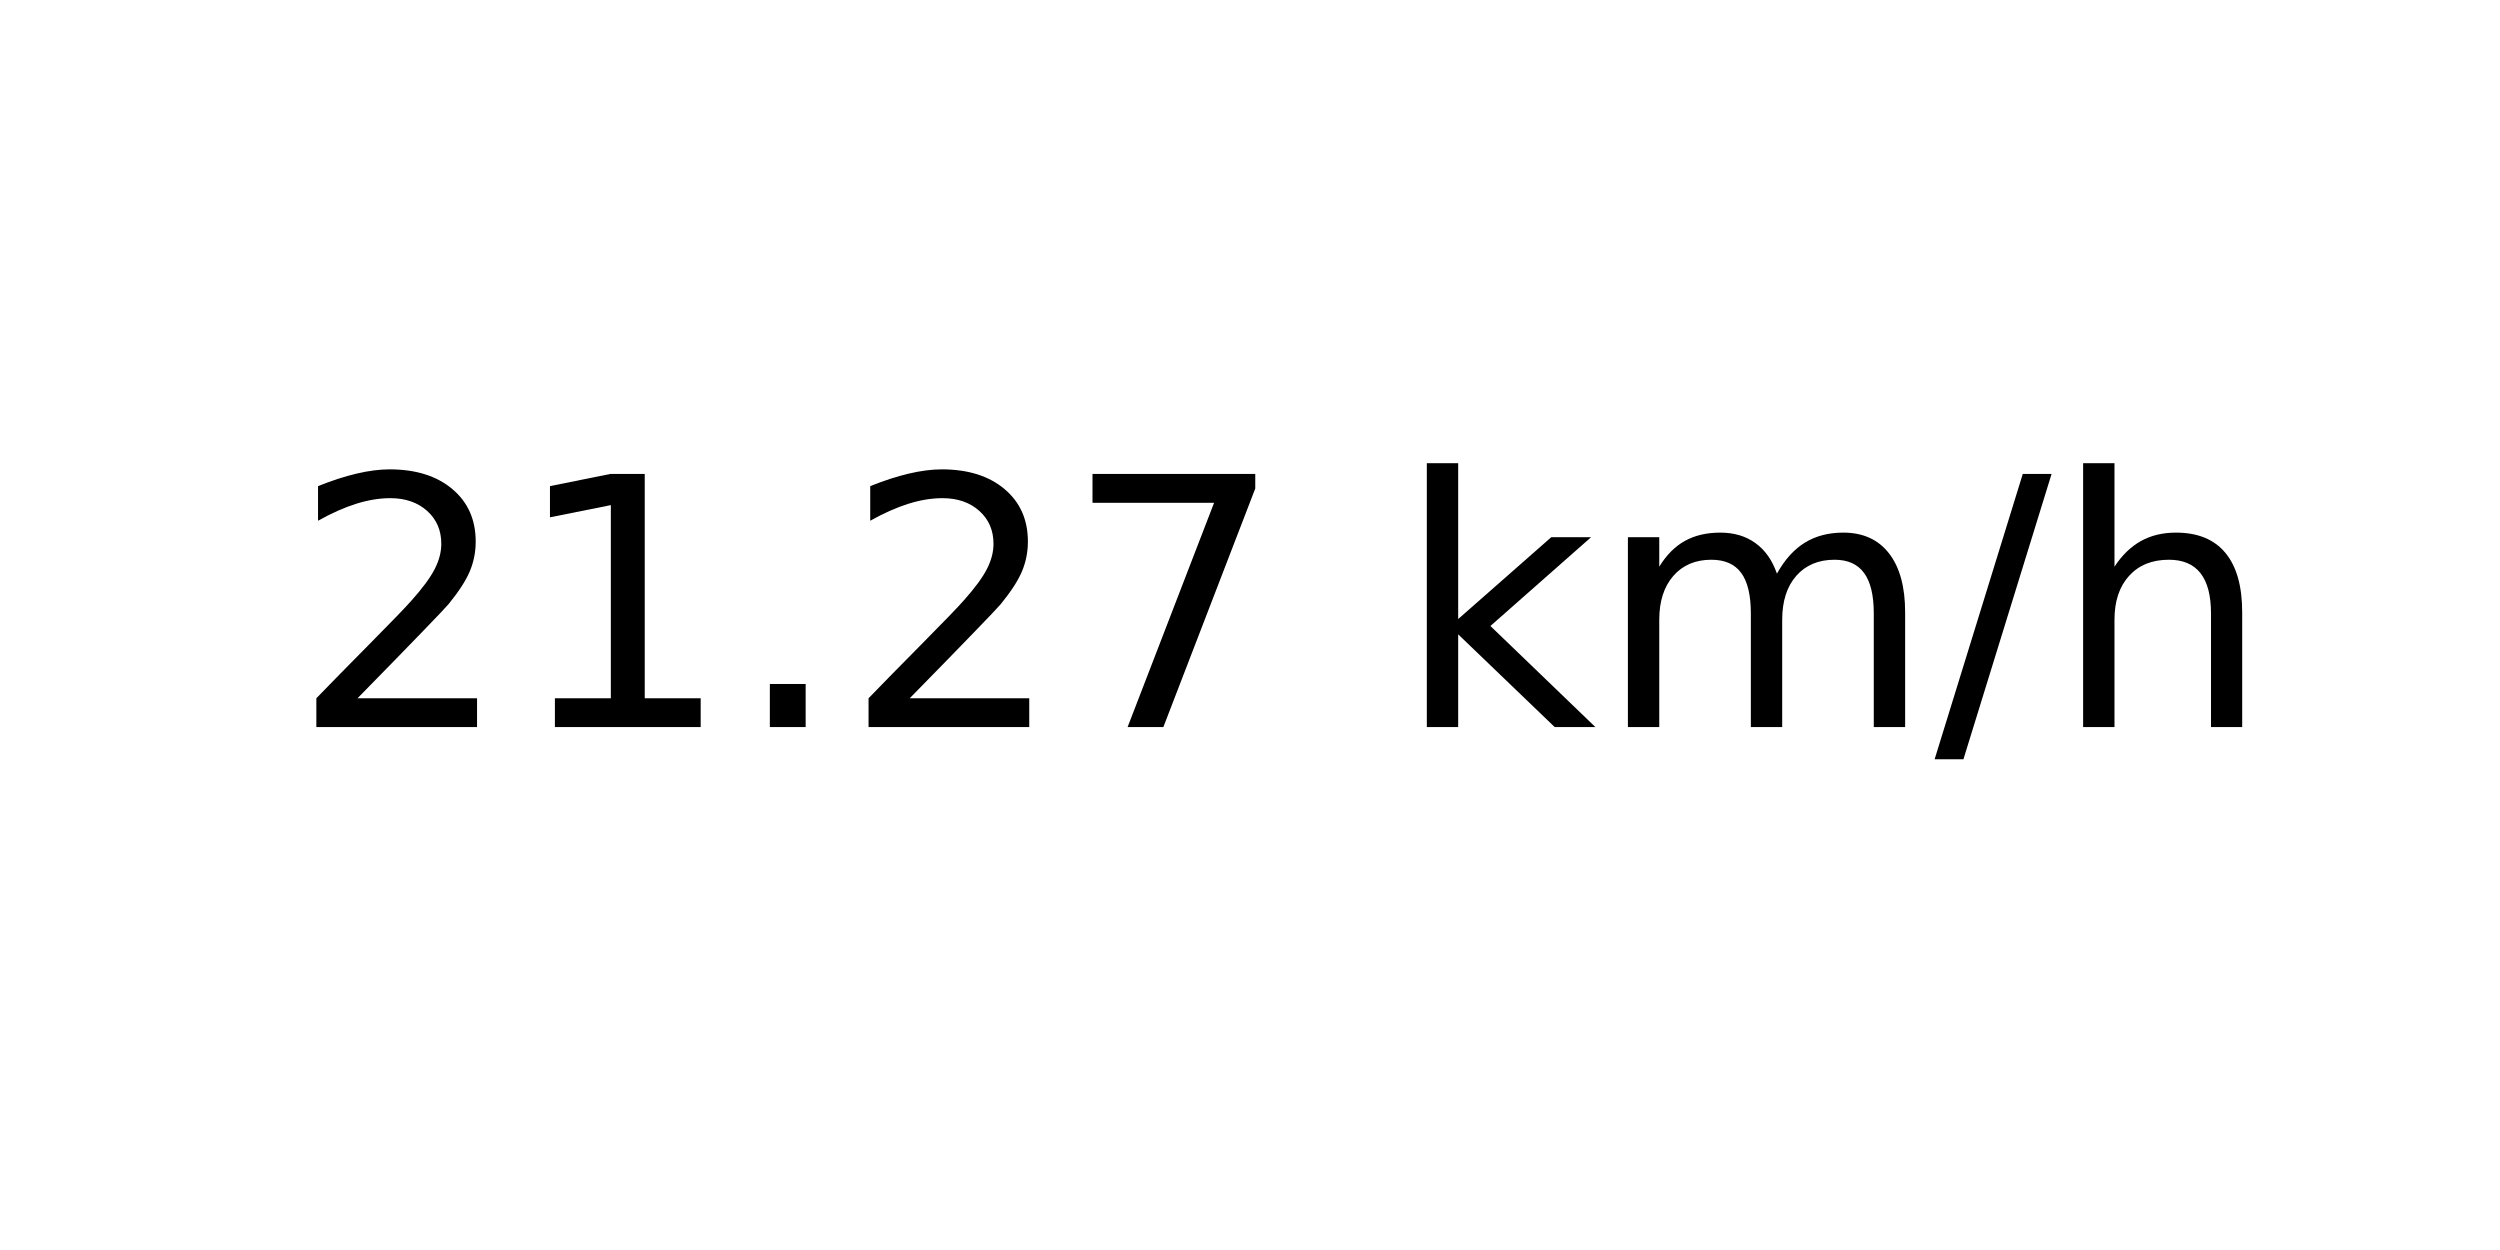
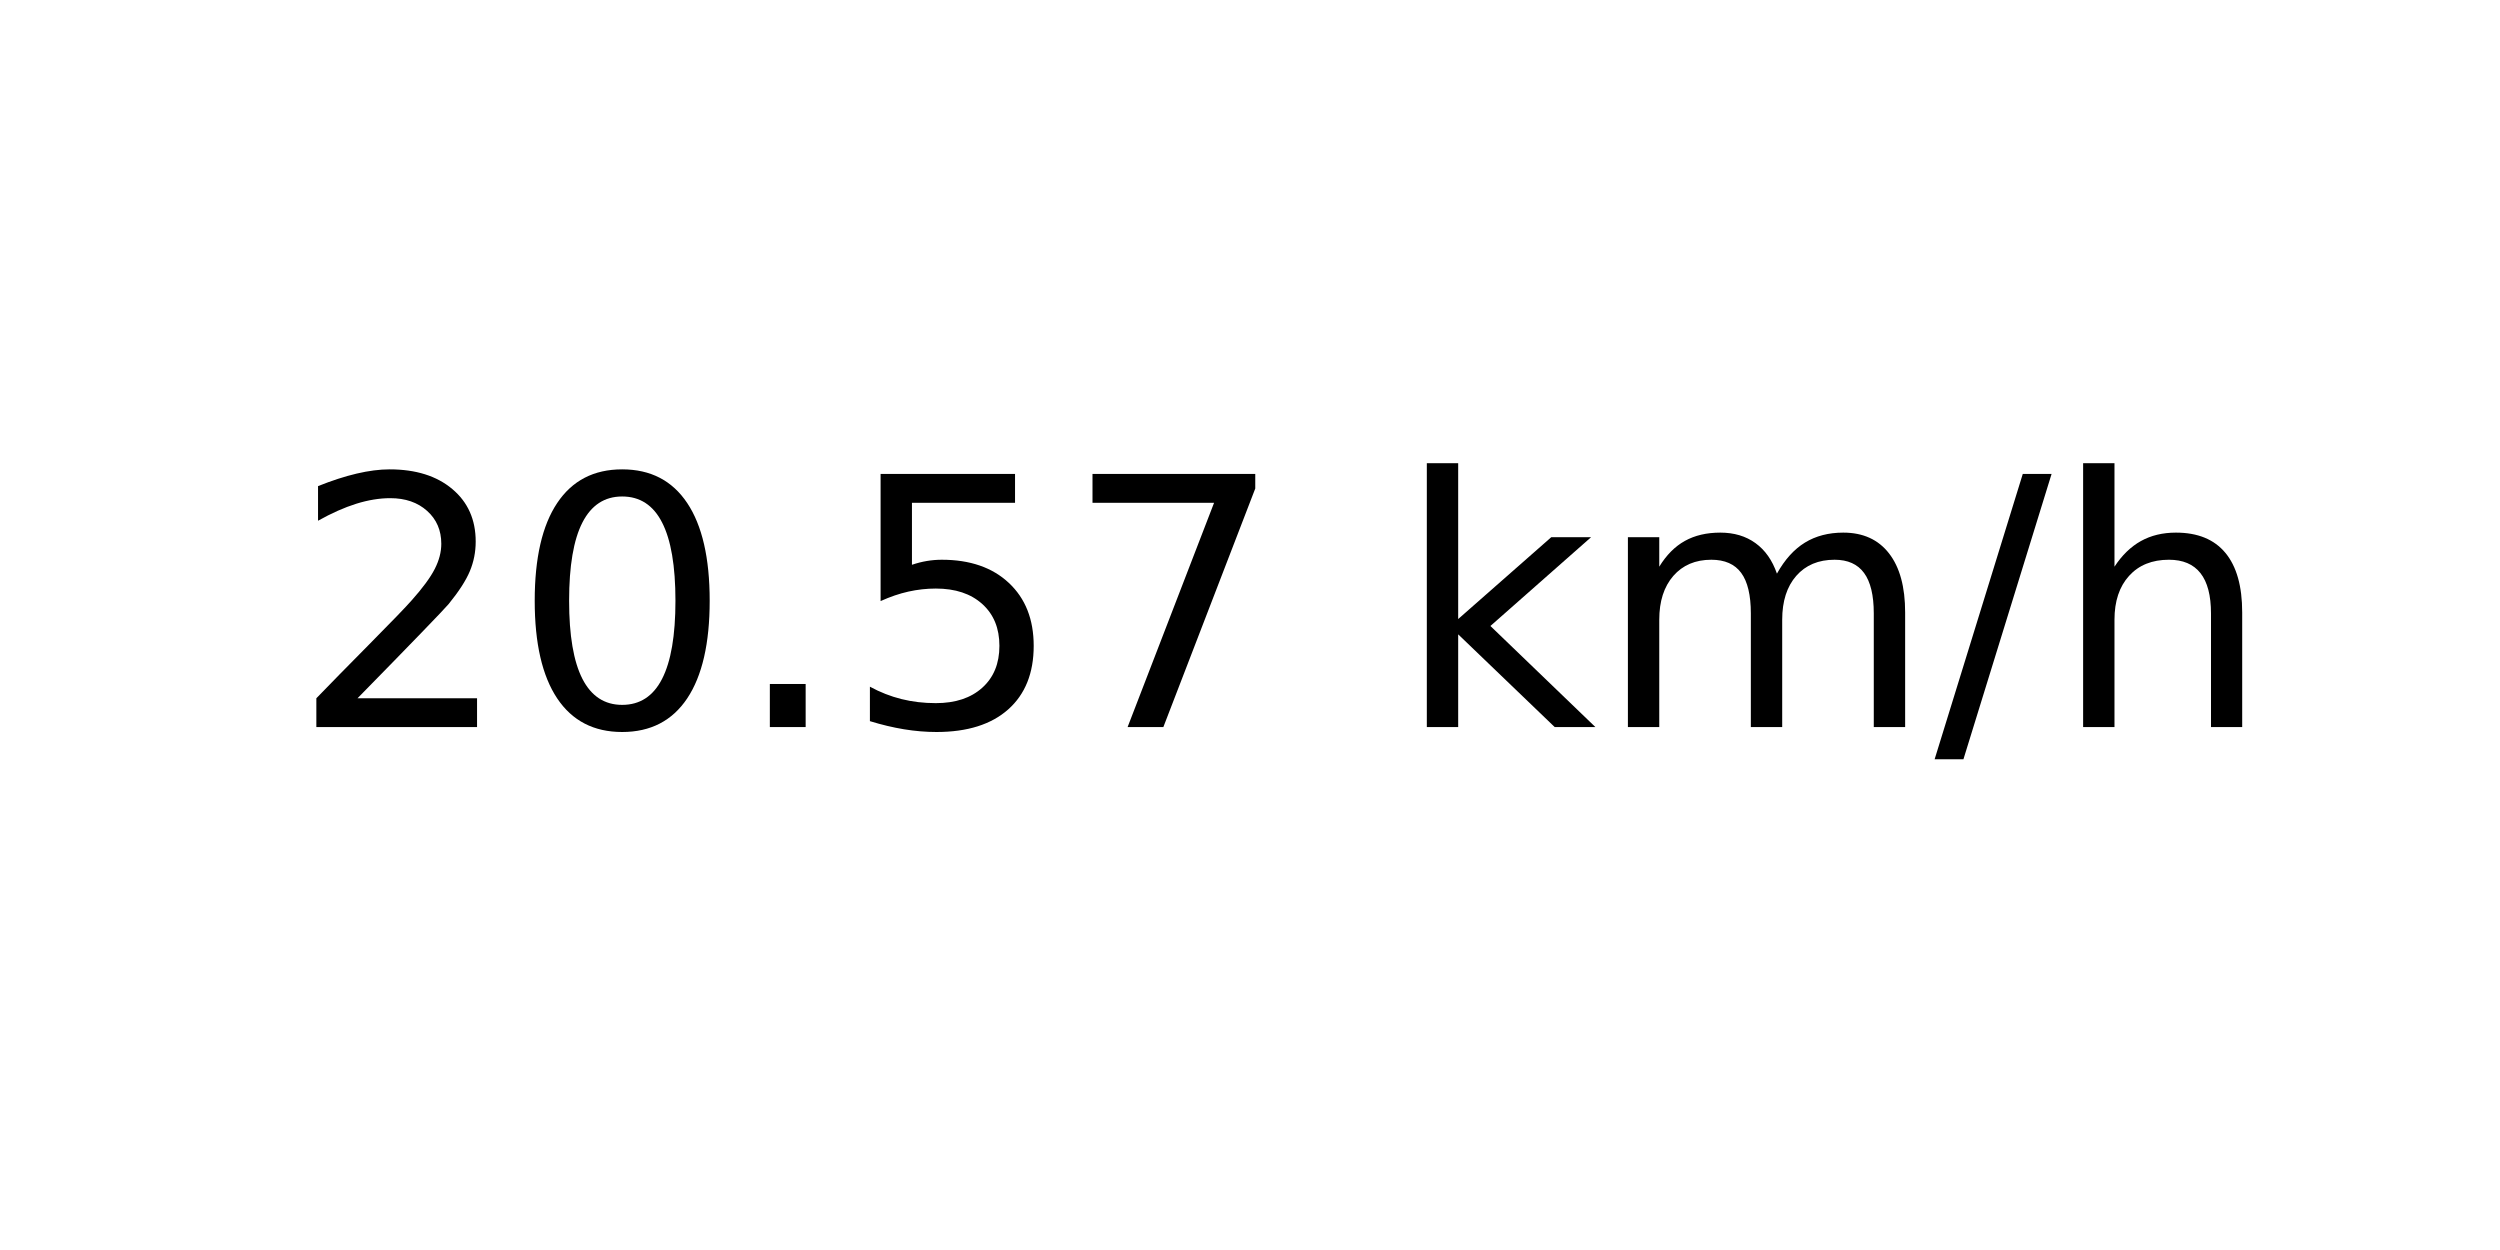
<svg xmlns="http://www.w3.org/2000/svg" xmlns:xlink="http://www.w3.org/1999/xlink" width="72pt" height="36pt" viewBox="0 0 72 36" version="1.1">
  <defs>
    <style type="text/css">*{stroke-linejoin: round; stroke-linecap: butt}</style>
  </defs>
  <g id="figure_1">
    <g id="axes_1">
      <g id="text_1">
        <g transform="translate(8.378125 20.93937) scale(0.1 -0.1)">
          <defs>
            <path id="DejaVuSans-32" d="M 1228 531  L 3431 531  L 3431 0  L 469 0  L 469 531  Q 828 903 1448 1529  Q 2069 2156 2228 2338  Q 2531 2678 2651 2914  Q 2772 3150 2772 3378  Q 2772 3750 2511 3984  Q 2250 4219 1831 4219  Q 1534 4219 1204 4116  Q 875 4013 500 3803  L 500 4441  Q 881 4594 1212 4672  Q 1544 4750 1819 4750  Q 2544 4750 2975 4387  Q 3406 4025 3406 3419  Q 3406 3131 3298 2873  Q 3191 2616 2906 2266  Q 2828 2175 2409 1742  Q 1991 1309 1228 531  z " transform="scale(0.015625)" />
-             <path id="DejaVuSans-31" d="M 794 531  L 1825 531  L 1825 4091  L 703 3866  L 703 4441  L 1819 4666  L 2450 4666  L 2450 531  L 3481 531  L 3481 0  L 794 0  L 794 531  z " transform="scale(0.015625)" />
+             <path id="DejaVuSans-30" d="M 2034 4250  Q 1547 4250 1301 3770  Q 1056 3291 1056 2328  Q 1056 1369 1301 889  Q 1547 409 2034 409  Q 2525 409 2770 889  Q 3016 1369 3016 2328  Q 3016 3291 2770 3770  Q 2525 4250 2034 4250  z M 2034 4750  Q 2819 4750 3233 4129  Q 3647 3509 3647 2328  Q 3647 1150 3233 529  Q 2819 -91 2034 -91  Q 1250 -91 836 529  Q 422 1150 422 2328  Q 422 3509 836 4129  Q 1250 4750 2034 4750  z " transform="scale(0.015625)" />
            <path id="DejaVuSans-2e" d="M 684 794  L 1344 794  L 1344 0  L 684 0  L 684 794  z " transform="scale(0.015625)" />
+             <path id="DejaVuSans-35" d="M 691 4666  L 3169 4666  L 3169 4134  L 1269 4134  L 1269 2991  Q 1406 3038 1543 3061  Q 1681 3084 1819 3084  Q 2600 3084 3056 2656  Q 3513 2228 3513 1497  Q 3513 744 3044 326  Q 2575 -91 1722 -91  Q 1428 -91 1123 -41  Q 819 9 494 109  L 494 744  Q 775 591 1075 516  Q 1375 441 1709 441  Q 2250 441 2565 725  Q 2881 1009 2881 1497  Q 2881 1984 2565 2268  Q 2250 2553 1709 2553  Q 1456 2553 1204 2497  Q 953 2441 691 2322  L 691 4666  z " transform="scale(0.015625)" />
            <path id="DejaVuSans-37" d="M 525 4666  L 3525 4666  L 3525 4397  L 1831 0  L 1172 0  L 2766 4134  L 525 4134  L 525 4666  z " transform="scale(0.015625)" />
            <path id="DejaVuSans-20" transform="scale(0.015625)" />
            <path id="DejaVuSans-6b" d="M 581 4863  L 1159 4863  L 1159 1991  L 2875 3500  L 3609 3500  L 1753 1863  L 3688 0  L 2938 0  L 1159 1709  L 1159 0  L 581 0  L 581 4863  z " transform="scale(0.015625)" />
            <path id="DejaVuSans-6d" d="M 3328 2828  Q 3544 3216 3844 3400  Q 4144 3584 4550 3584  Q 5097 3584 5394 3201  Q 5691 2819 5691 2113  L 5691 0  L 5113 0  L 5113 2094  Q 5113 2597 4934 2840  Q 4756 3084 4391 3084  Q 3944 3084 3684 2787  Q 3425 2491 3425 1978  L 3425 0  L 2847 0  L 2847 2094  Q 2847 2600 2669 2842  Q 2491 3084 2119 3084  Q 1678 3084 1418 2786  Q 1159 2488 1159 1978  L 1159 0  L 581 0  L 581 3500  L 1159 3500  L 1159 2956  Q 1356 3278 1631 3431  Q 1906 3584 2284 3584  Q 2666 3584 2933 3390  Q 3200 3197 3328 2828  z " transform="scale(0.015625)" />
            <path id="DejaVuSans-2f" d="M 1625 4666  L 2156 4666  L 531 -594  L 0 -594  L 1625 4666  z " transform="scale(0.015625)" />
            <path id="DejaVuSans-68" d="M 3513 2113  L 3513 0  L 2938 0  L 2938 2094  Q 2938 2591 2744 2837  Q 2550 3084 2163 3084  Q 1697 3084 1428 2787  Q 1159 2491 1159 1978  L 1159 0  L 581 0  L 581 4863  L 1159 4863  L 1159 2956  Q 1366 3272 1645 3428  Q 1925 3584 2291 3584  Q 2894 3584 3203 3211  Q 3513 2838 3513 2113  z " transform="scale(0.015625)" />
          </defs>
          <use xlink:href="#DejaVuSans-32" />
-           <use xlink:href="#DejaVuSans-31" x="63.623" />
+           <use xlink:href="#DejaVuSans-30" x="63.623" />
          <use xlink:href="#DejaVuSans-2e" x="127.246" />
-           <use xlink:href="#DejaVuSans-32" x="159.033" />
+           <use xlink:href="#DejaVuSans-35" x="159.033" />
          <use xlink:href="#DejaVuSans-37" x="222.656" />
          <use xlink:href="#DejaVuSans-20" x="286.279" />
          <use xlink:href="#DejaVuSans-6b" x="318.066" />
          <use xlink:href="#DejaVuSans-6d" x="375.977" />
          <use xlink:href="#DejaVuSans-2f" x="473.389" />
          <use xlink:href="#DejaVuSans-68" x="507.08" />
        </g>
      </g>
    </g>
  </g>
</svg>
